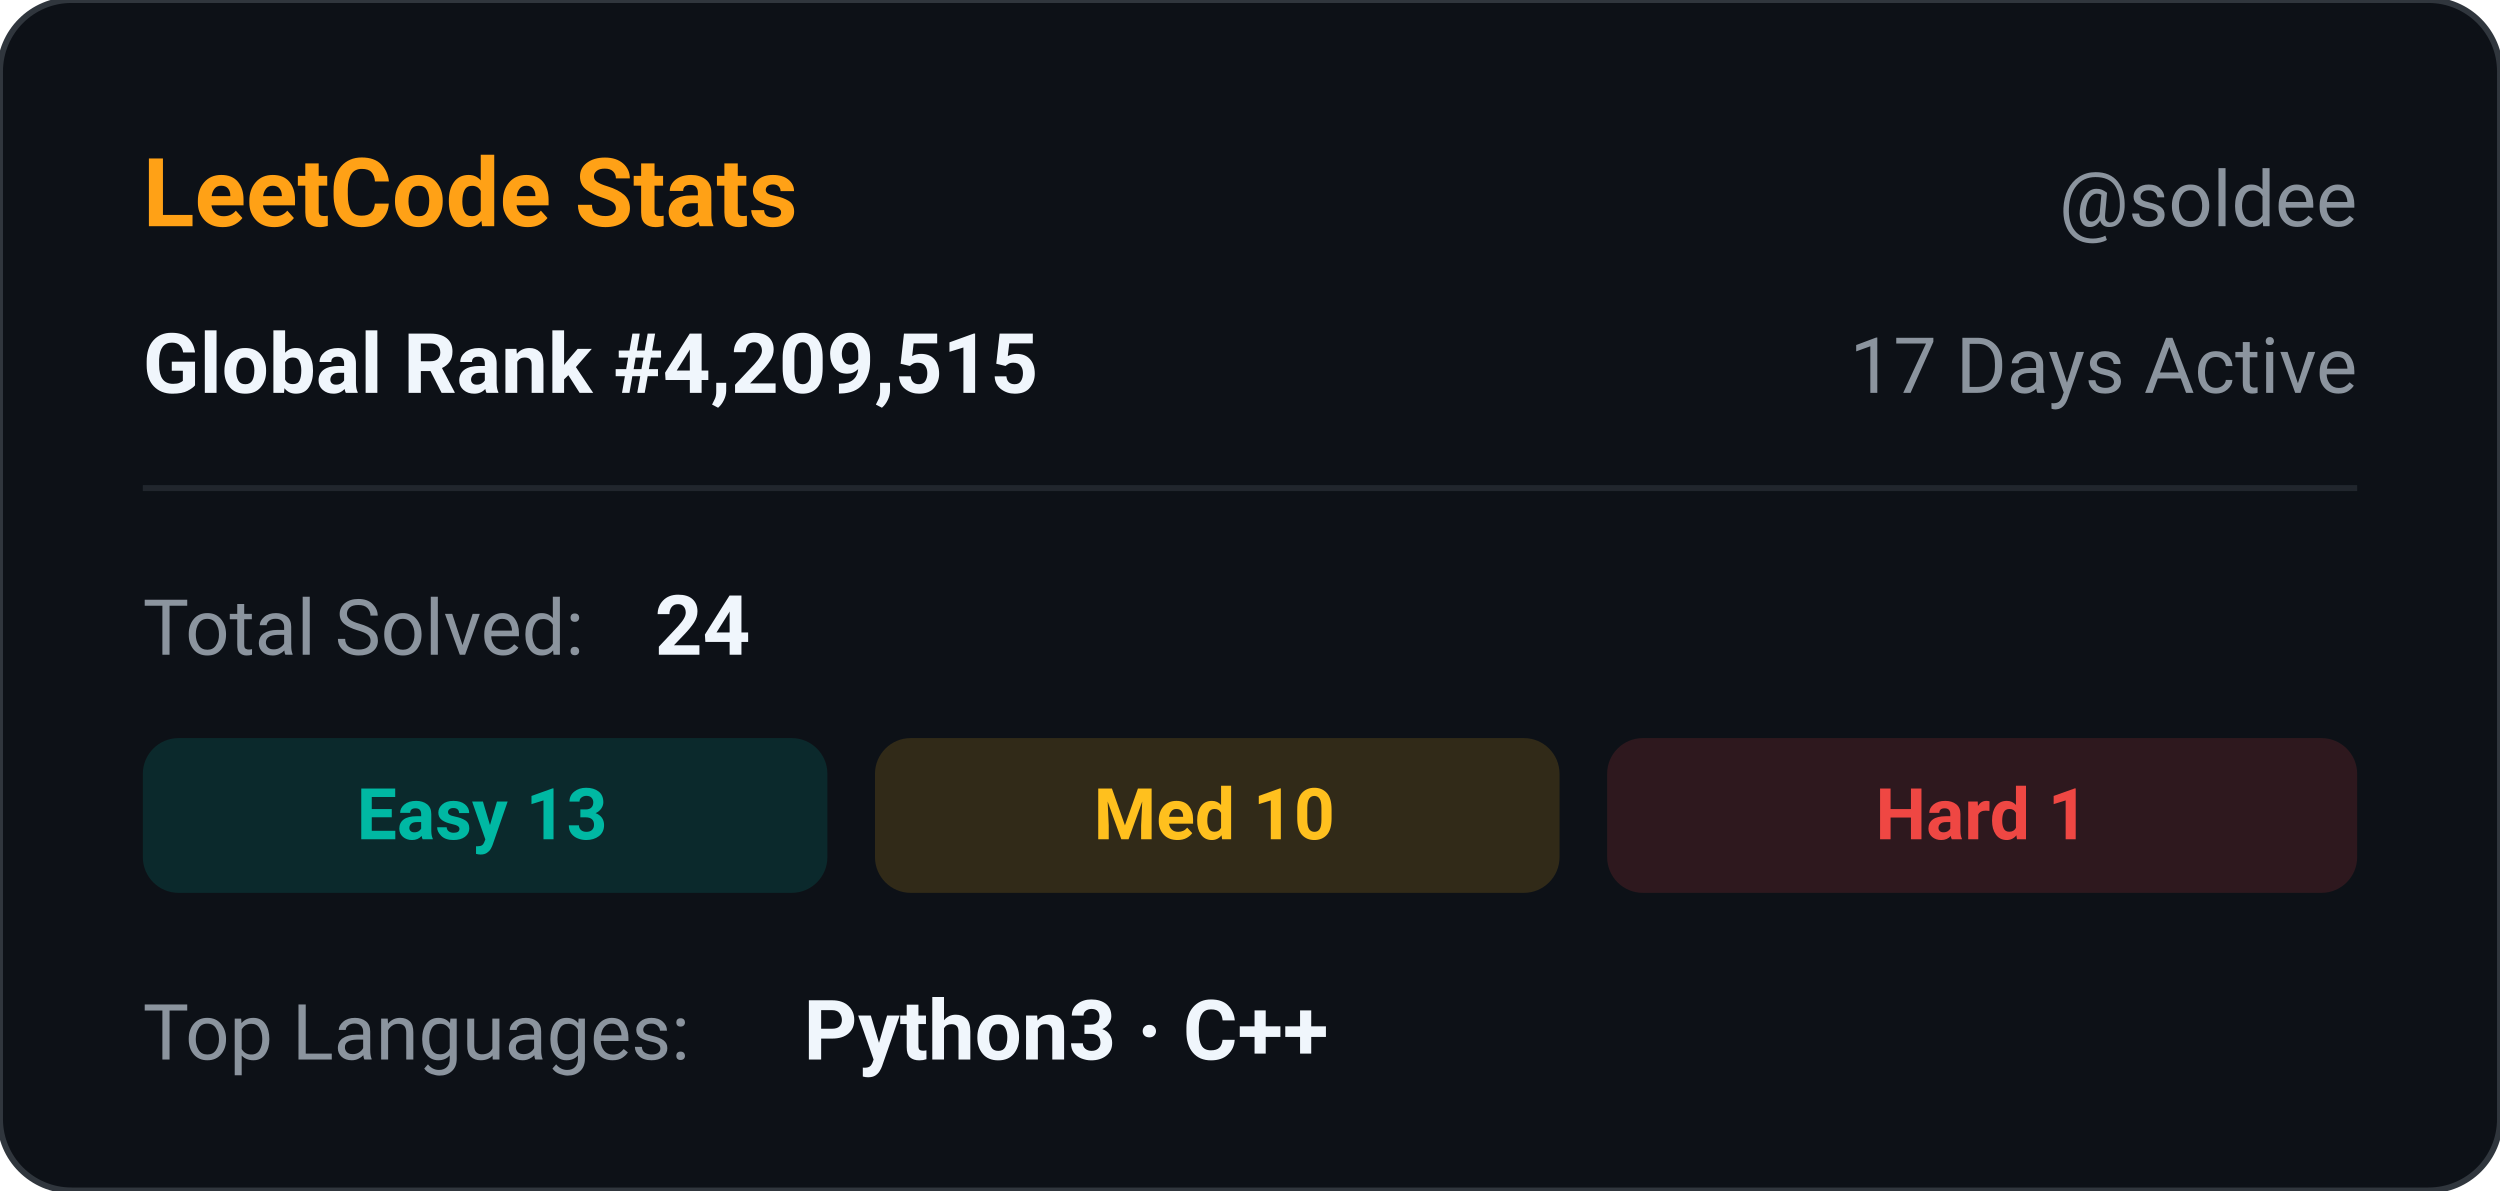
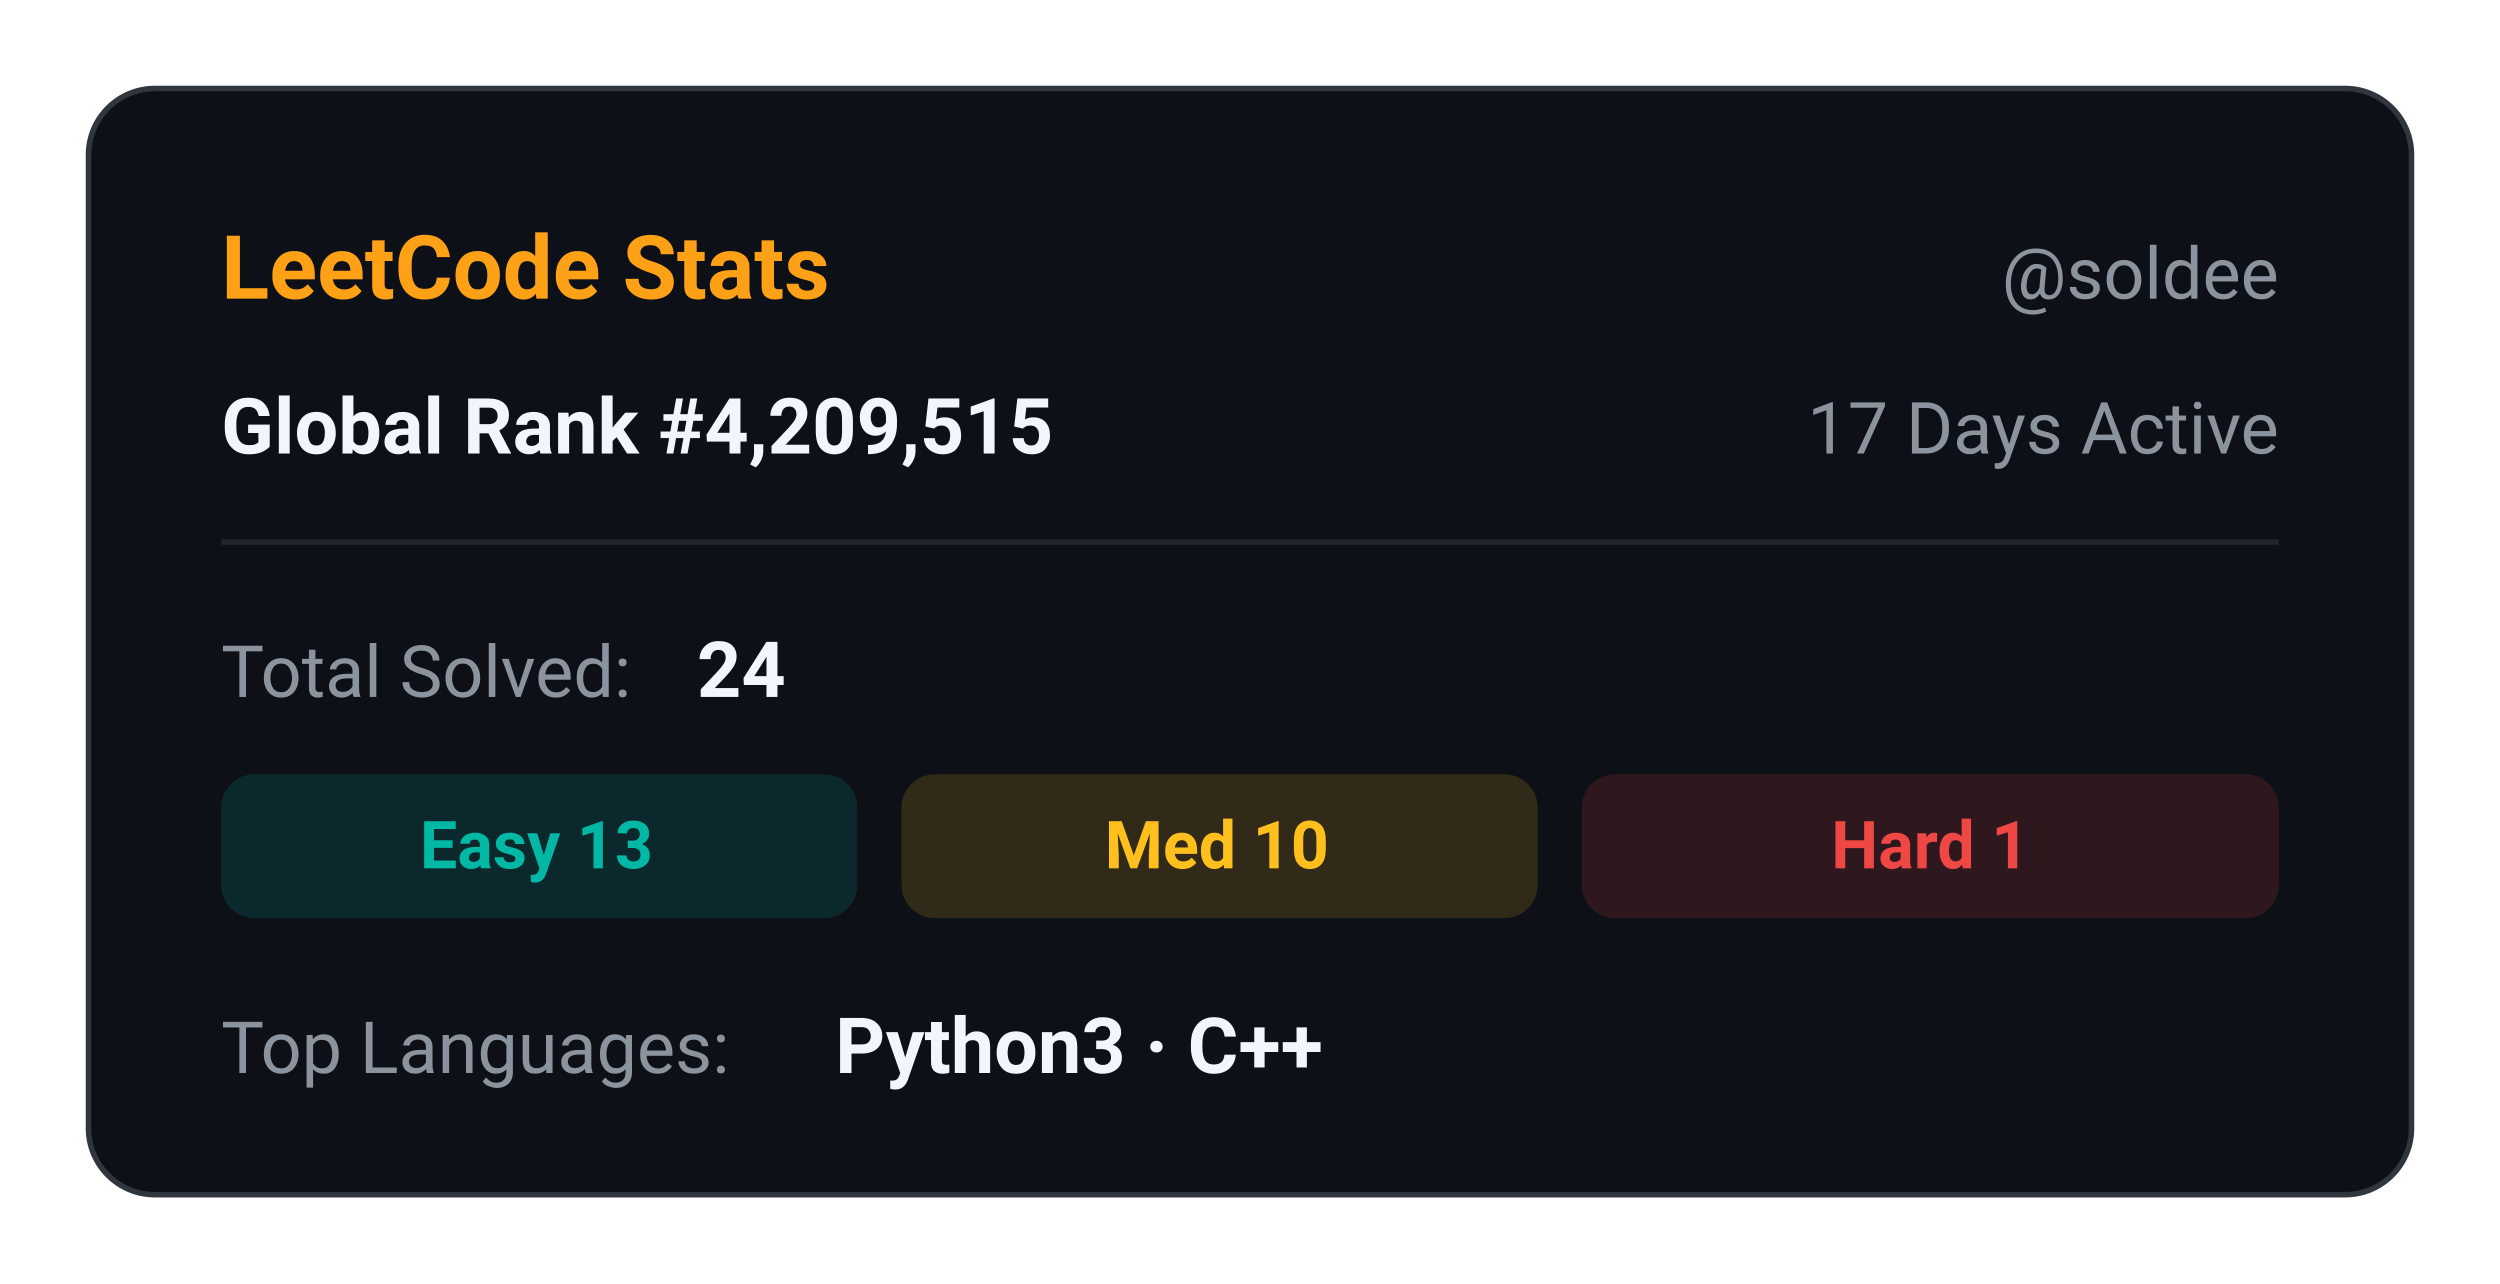
- <svg xmlns="http://www.w3.org/2000/svg" width="420" height="200" viewBox="0 0 420 200" fill="none">
+ <svg xmlns="http://www.w3.org/2000/svg" width="452" height="232" viewBox="0 0 452 232" fill="none">
  <style>
    .card { fill: #0d1117; rx: 12px; stroke: #30363d; stroke-width: 1px; }
    .title { font: bold 16px 'Segoe UI', Ubuntu, Roboto, sans-serif; fill: #ffa116; }
    .subhead { font: 13px 'Segoe UI', Ubuntu, Roboto, sans-serif; fill: #8b949e; }
    .label { font: 13px 'Segoe UI', Ubuntu, Roboto, sans-serif; fill: #8b949e; }
    .value { font: bold 14px 'Segoe UI', Ubuntu, Roboto, sans-serif; fill: #f0f6fc; }
    .stat-pill { font: bold 12px 'Segoe UI', Ubuntu, Roboto, sans-serif; }
    .easy { fill: #00b8a3; }
    .medium { fill: #ffc01e; }
    .hard { fill: #ef4743; }
    .divider { stroke: #21262d; stroke-width: 1px; }
  </style>
-   <rect width="100%" height="100%" class="card" />
-   <text x="24" y="38" class="title">LeetCode Stats</text>
-   <text x="396" y="38" text-anchor="end" class="subhead">@soldee</text>
-   <text x="24" y="66" class="value">Global Rank #4,209,515</text>
-   <text x="396" y="66" text-anchor="end" class="subhead">17 Days Active</text>
-   <line x1="24" y1="82" x2="396" y2="82" class="divider" />
-   <text x="24" y="110" class="label">Total Solved:</text>
-   <text x="110" y="110" class="value">24</text>
-   <g transform="translate(24, 124)">
-     <rect x="0" y="0" width="115" height="26" rx="6" fill="#00b8a3" fill-opacity="0.15" />
-     <text x="57" y="17" text-anchor="middle" class="stat-pill easy">Easy 13</text>
-     <rect x="123" y="0" width="115" height="26" rx="6" fill="#ffc01e" fill-opacity="0.15" />
-     <text x="180" y="17" text-anchor="middle" class="stat-pill medium">Med 10</text>
-     <rect x="246" y="0" width="126" height="26" rx="6" fill="#ef4743" fill-opacity="0.15" />
-     <text x="309" y="17" text-anchor="middle" class="stat-pill hard">Hard 1</text>
+   <g transform="translate(16, 16)">
+     <rect width="420" height="200" class="card" />
+     <text x="24" y="38" class="title">LeetCode Stats</text>
+     <text x="396" y="38" text-anchor="end" class="subhead">@soldee</text>
+     <text x="24" y="66" class="value">Global Rank #4,209,515</text>
+     <text x="396" y="66" text-anchor="end" class="subhead">17 Days Active</text>
+     <line x1="24" y1="82" x2="396" y2="82" class="divider" />
+     <text x="24" y="110" class="label">Total Solved:</text>
+     <text x="110" y="110" class="value">24</text>
+     <g transform="translate(24, 124)">
+       <rect x="0" y="0" width="115" height="26" rx="6" fill="#00b8a3" fill-opacity="0.15" />
+       <text x="57" y="17" text-anchor="middle" class="stat-pill easy">Easy 13</text>
+       <rect x="123" y="0" width="115" height="26" rx="6" fill="#ffc01e" fill-opacity="0.15" />
+       <text x="180" y="17" text-anchor="middle" class="stat-pill medium">Med 10</text>
+       <rect x="246" y="0" width="126" height="26" rx="6" fill="#ef4743" fill-opacity="0.15" />
+       <text x="309" y="17" text-anchor="middle" class="stat-pill hard">Hard 1</text>
+     </g>
+     <text x="24" y="178" class="label">Top Languages:</text>
+     <text x="135" y="178" class="value">Python3 · C++</text>
  </g>
-   <text x="24" y="178" class="label">Top Languages:</text>
-   <text x="135" y="178" class="value">Python3 · C++</text>
</svg>
